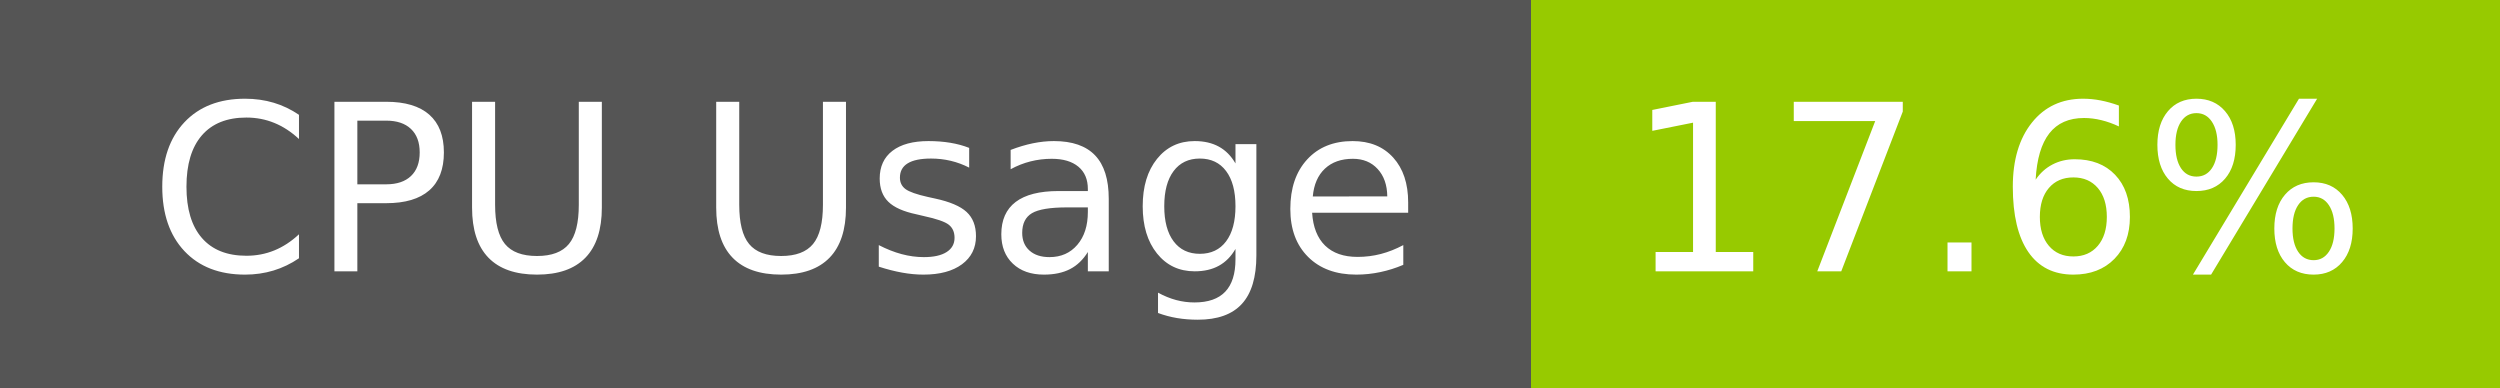
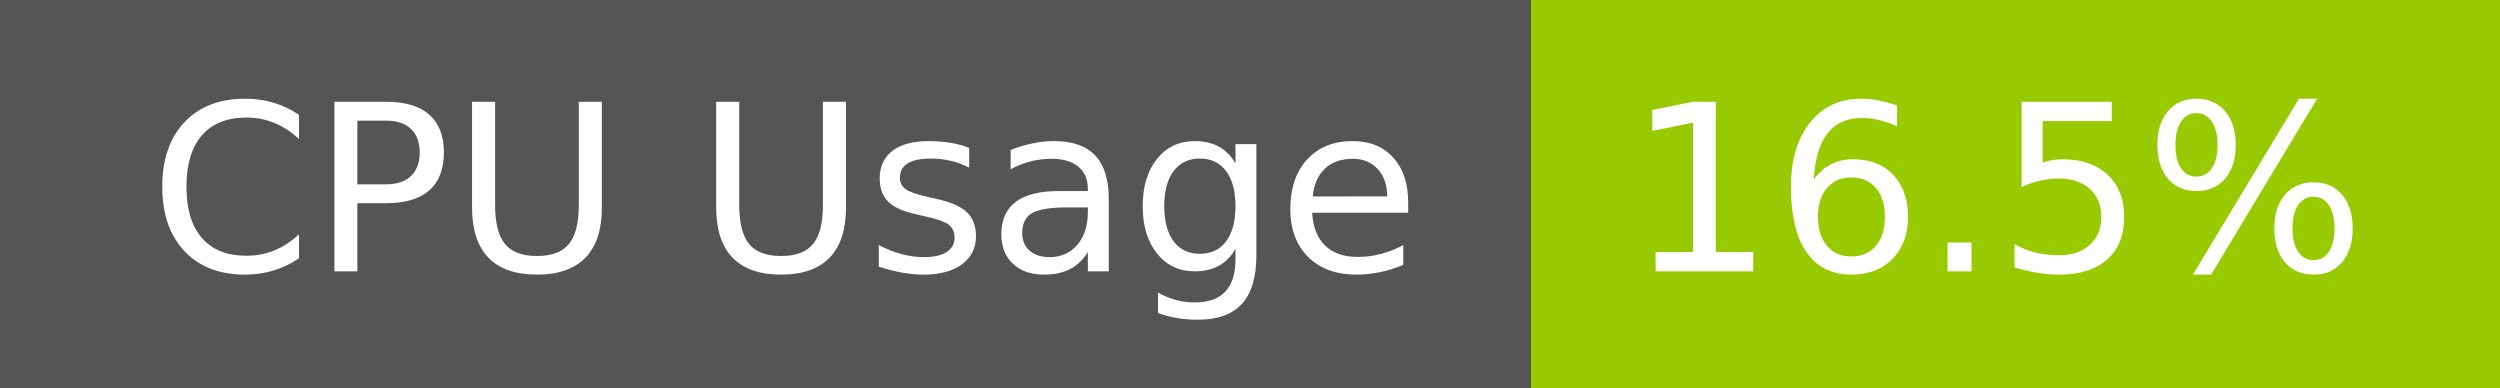
- <svg xmlns="http://www.w3.org/2000/svg" width="129" height="20" role="img" aria-label="CPU Usage: 17.6%">
+ <svg xmlns="http://www.w3.org/2000/svg" width="129" height="20" role="img" aria-label="CPU Usage: 16.5%">
  <g shape-rendering="crispEdges">
    <rect width="79" height="20" fill="#555" />
    <rect x="79" width="50" height="20" fill="#97ca00" />
  </g>
  <g fill="#fff" text-anchor="middle" font-family="Verdana,Geneva,DejaVu Sans,sans-serif" text-rendering="geometricPrecision" font-size="120">
    <text x="405" y="140" transform="scale(.1)" fill="#fff" textLength="665">CPU Usage</text>
-     <text x="1030" y="140" transform="scale(.1)" fill="#fff" textLength="390">17.6%</text>
+     <text x="1030" y="140" transform="scale(.1)" fill="#fff" textLength="390">16.5%</text>
  </g>
</svg>
